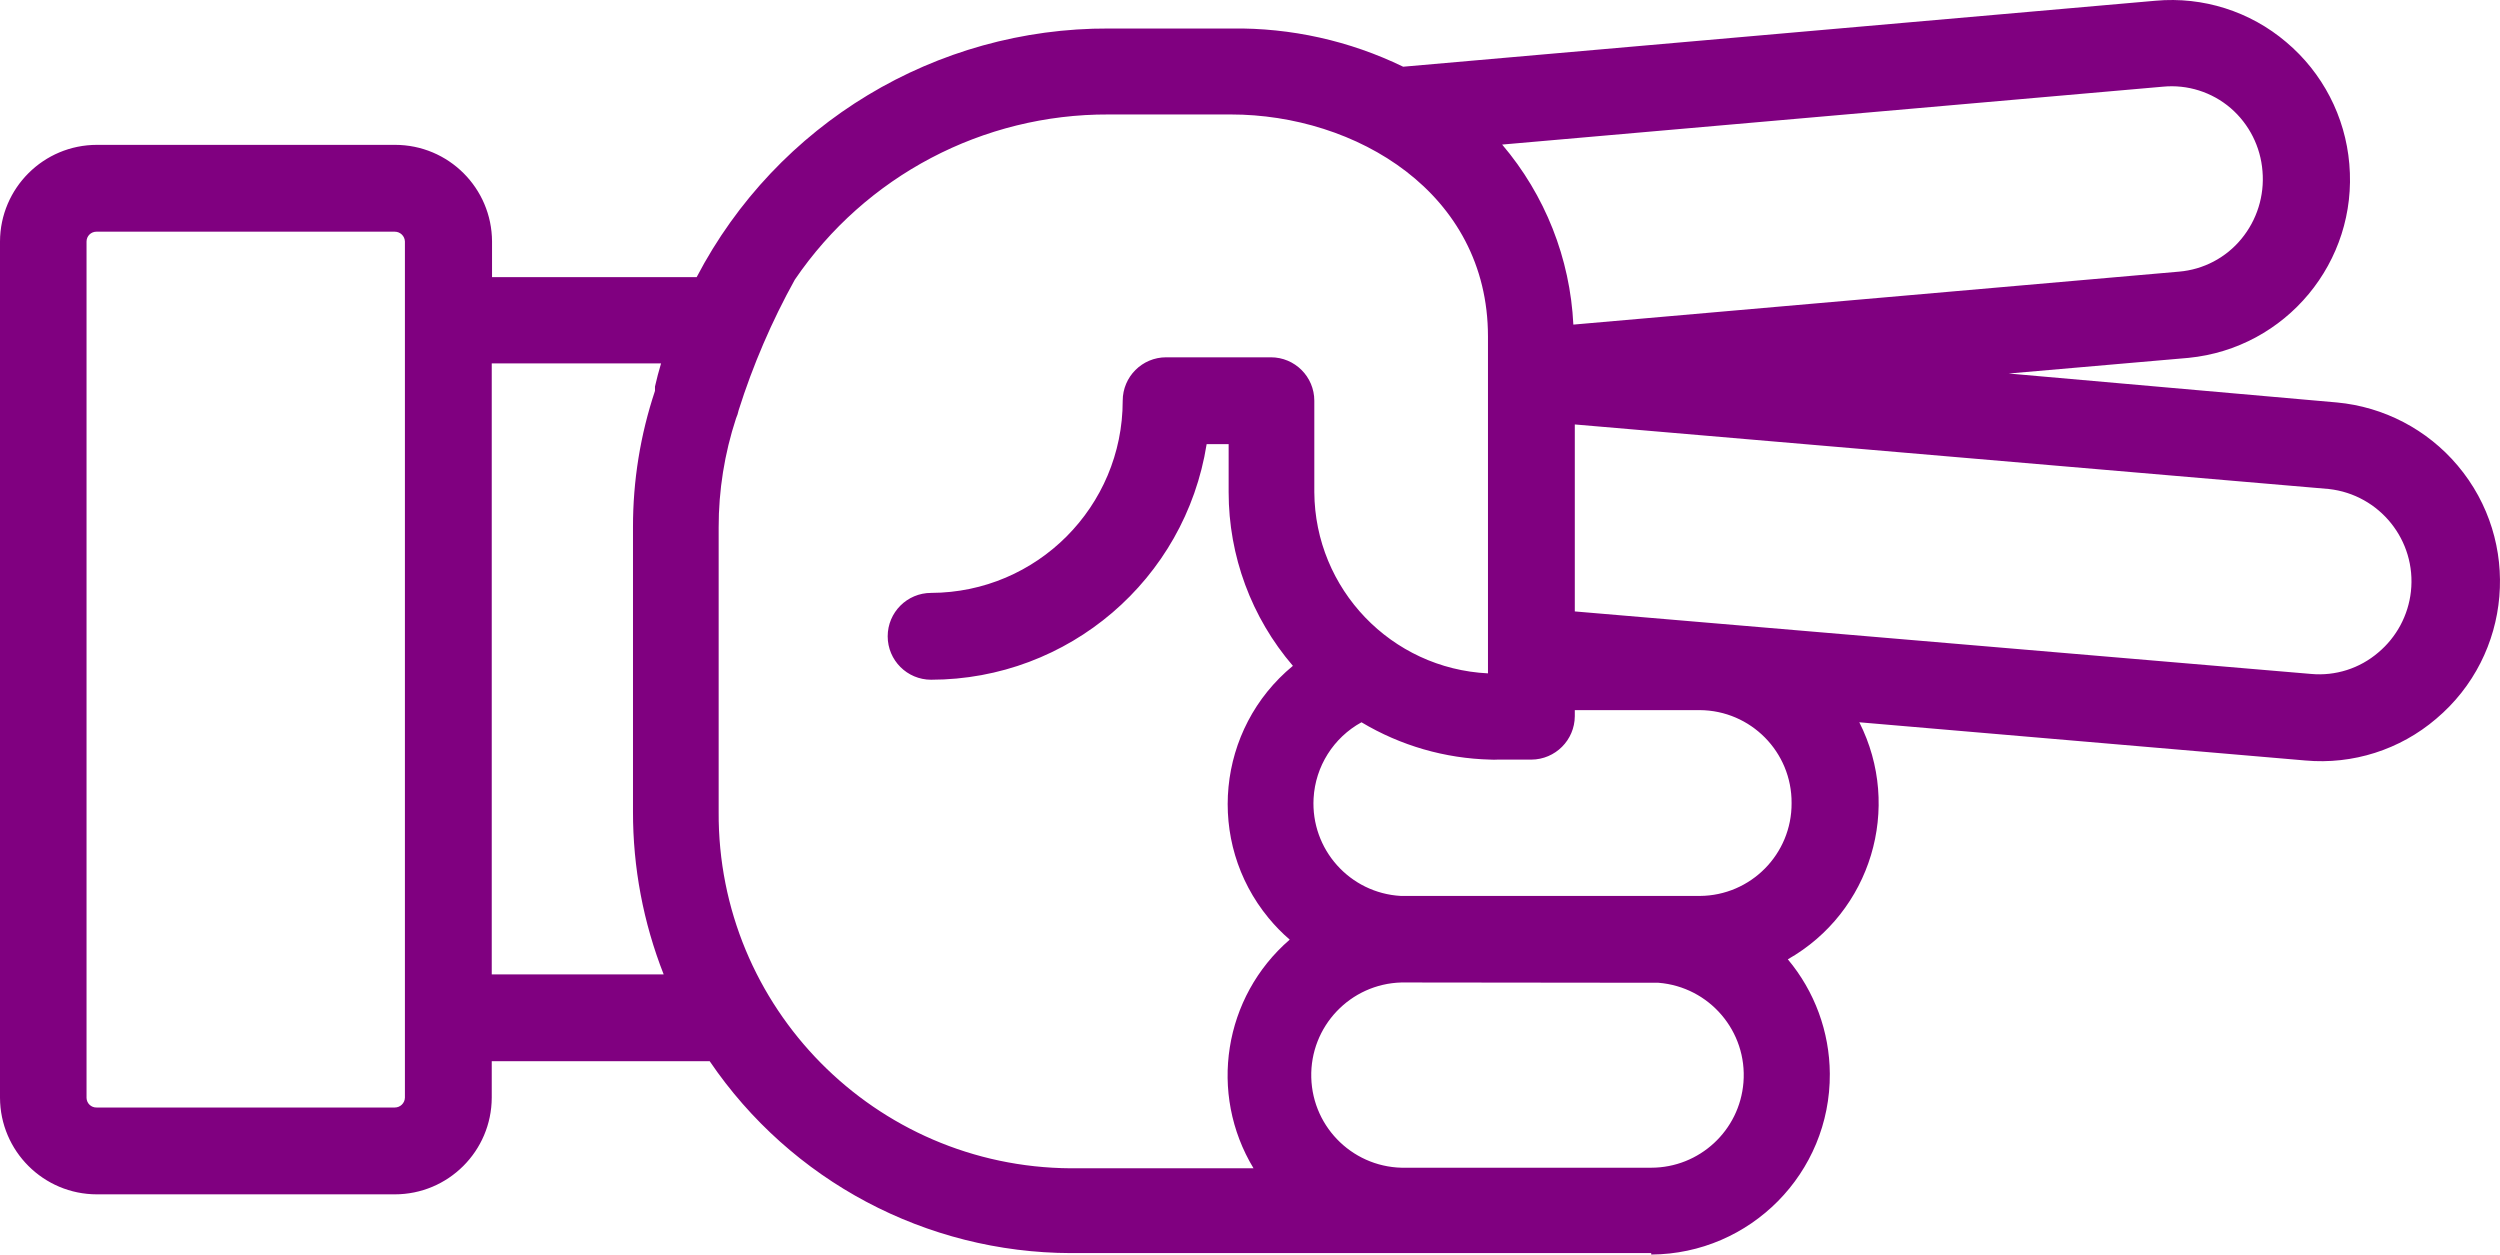
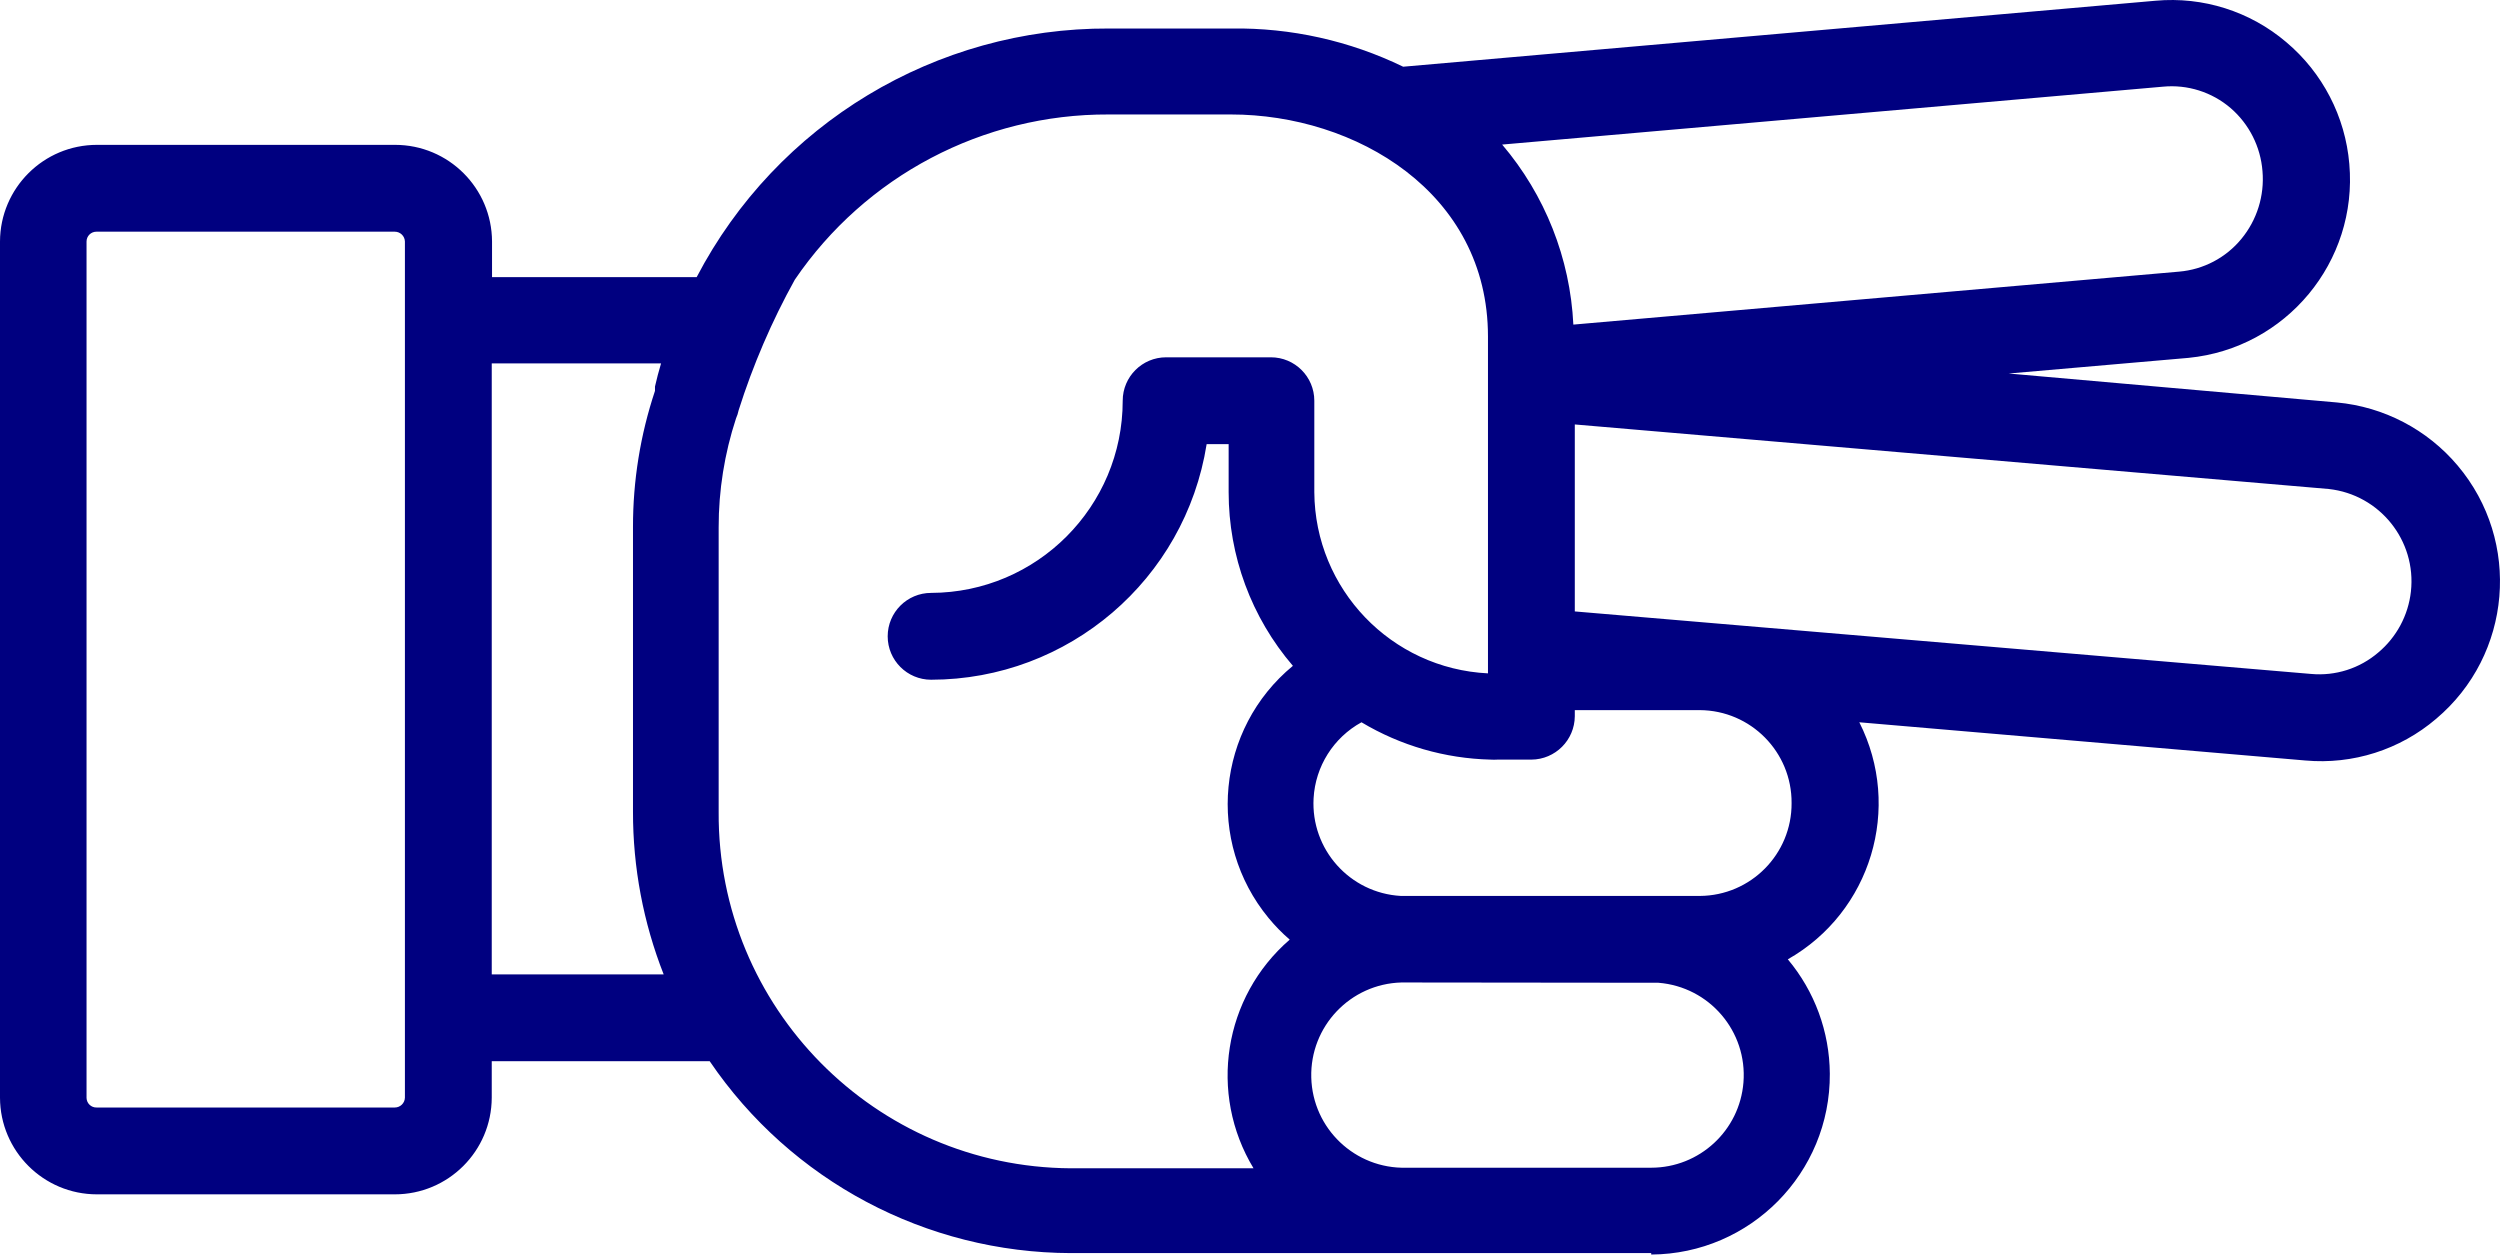
- <svg xmlns="http://www.w3.org/2000/svg" version="1.1" x="0px" y="0px" viewBox="0 0 86.376 43.345" style="fill:purple" enable-background="new 0 0 100 100" xml:space="preserve" id="svg2" width="86.376" height="43.345">
+ <svg xmlns="http://www.w3.org/2000/svg" version="1.1" x="0px" y="0px" viewBox="0 0 86.376 43.345" style="fill:navy" enable-background="new 0 0 100 100" xml:space="preserve" id="svg2" width="86.376" height="43.345">
  <defs id="defs10" />
-   <path d="m 57.05,43.345 c 3.43,-0.021 6.193,-2.819 6.171,-6.248 -0.009,-1.446 -0.522,-2.844 -1.451,-3.952 2.876,-1.634 3.963,-5.238 2.47,-8.19 l 15.41,1.32 c 1.639,0.148 3.269,-0.371 4.52,-1.44 2.621,-2.211 2.954,-6.129 0.742,-8.751 -1.051,-1.246 -2.55,-2.028 -4.172,-2.179 l -11.34,-1 6.21,-0.54 c 3.376,-0.332 5.856,-3.32 5.56,-6.7 -0.139,-1.637 -0.923,-3.152 -2.18,-4.21 -1.25,-1.063 -2.876,-1.578 -4.51,-1.43 l -26,2.28 c -1.847,-0.896 -3.877,-1.349 -5.93,-1.32 l -4.23,0 c -5.982,-0.026 -11.479,3.288 -14.25,8.59 l -7.07,0 0,-1.23 c -0.006,-1.846 -1.504,-3.34 -3.35,-3.34 l -10.3,0 C 1.504,5.005 0.006,6.499 0,8.345 L 0,37.925 c 0.006,1.846 1.504,3.34 3.35,3.34 l 10.29,0 c 1.846,0 3.344,-1.494 3.35,-3.34 l 0,-1.26 7.53,0 c 2.809,4.136 7.48,6.618 12.48,6.63 l 11.58,0 0,0 8.47,0 0,0.05 z m 0.25,-9.39 c 1.762,0.14 3.077,1.681 2.937,3.443 -0.132,1.663 -1.519,2.946 -3.187,2.947 l -8.46,0 c -1.767,0.047 -3.238,-1.348 -3.285,-3.115 -0.047,-1.767 1.348,-3.238 3.115,-3.285 0.06,0 8.87,0.01 8.87,0.01 l 0.01,0 z m 4.6,-6.21 c 0.011,1.762 -1.408,3.199 -3.17,3.21 0,0 0,0 0,0 0,0 -10.31,0 -10.33,0 -1.765,-0.099 -3.114,-1.61 -3.015,-3.375 0.062,-1.102 0.688,-2.094 1.655,-2.625 1.35,0.808 2.887,1.252 4.46,1.29 0.08,0.005 0.16,0.005 0.24,0 l 1.17,0 c 0.826,-0.005 1.495,-0.674 1.5,-1.5 l 0,-0.21 4.32,0 c 1.762,0.011 3.181,1.448 3.17,3.21 0,0 0,0 0,0 z m 18.56,-10.85 c 1.762,0.195 3.033,1.781 2.838,3.543 -0.091,0.821 -0.495,1.576 -1.128,2.107 -0.642,0.55 -1.478,0.817 -2.32,0.74 l -25.44,-2.16 0,-6.46 26.05,2.23 z M 77.07,3.735 c 0.64,0.553 1.035,1.337 1.1,2.18 0.072,0.846 -0.19,1.686 -0.73,2.34 -0.535,0.651 -1.31,1.058 -2.15,1.13 L 54.36,11.215 C 54.249,8.927 53.384,6.74 51.9,4.995 l 22.83,-2 c 0.848,-0.082 1.693,0.185 2.34,0.74 z m -63.43,34.53 -10.3,0 C 3.152,38.271 2.996,38.123 2.99,37.935 c 0,-0.003 0,-0.007 0,-0.01 l 0,-29.58 c 0,-0.188 0.152,-0.34 0.34,-0.34 0.003,0 0.007,0 0.01,0 l 10.3,0 c 0.189,0 0.345,0.151 0.35,0.34 l 0,29.58 c -0.005,0.189 -0.161,0.34 -0.35,0.34 z m 3.35,-4.6 0,-21.11 5.85,0 0,0 c -0.08,0.27 -0.15,0.53 -0.21,0.8 l 0,0.05 0,0.1 0,0 c -0.506,1.519 -0.763,3.109 -0.76,4.71 l 0,9.83 c -0.003,1.923 0.356,3.83 1.06,5.62 l -5.94,0 z m 7.84,-5.66 0,-9.78 c -0.002,-1.281 0.201,-2.553 0.6,-3.77 0.04,-0.09 0.071,-0.184 0.09,-0.28 0.495,-1.564 1.145,-3.075 1.94,-4.51 l 0,0 c 2.44,-3.587 6.502,-5.727 10.84,-5.71 l 4.23,0 c 4.3,0 8.88,2.69 8.88,7.67 l 0,11.64 c -3.344,-0.164 -5.978,-2.912 -6,-6.26 l 0,-3.16 c 0,-0.828 -0.672,-1.5 -1.5,-1.5 l -3.62,0 c -0.828,0 -1.5,0.672 -1.5,1.5 0,3.659 -2.961,6.629 -6.62,6.64 -0.828,0 -1.5,0.672 -1.5,1.5 0,0.828 0.672,1.5 1.5,1.5 4.742,-0.005 8.778,-3.456 9.52,-8.14 l 0.76,0 0,1.66 c -0.001,2.201 0.787,4.33 2.22,6 -2.638,2.174 -3.014,6.076 -0.839,8.714 0.222,0.269 0.466,0.519 0.729,0.746 -2.287,1.977 -2.815,5.314 -1.25,7.9 l -6.32,0 c -6.756,-0.044 -12.199,-5.554 -12.16,-12.31 l 0,-0.05 z" id="path6" style="fill:purple" />
+   <path d="m 57.05,43.345 c 3.43,-0.021 6.193,-2.819 6.171,-6.248 -0.009,-1.446 -0.522,-2.844 -1.451,-3.952 2.876,-1.634 3.963,-5.238 2.47,-8.19 l 15.41,1.32 c 1.639,0.148 3.269,-0.371 4.52,-1.44 2.621,-2.211 2.954,-6.129 0.742,-8.751 -1.051,-1.246 -2.55,-2.028 -4.172,-2.179 l -11.34,-1 6.21,-0.54 c 3.376,-0.332 5.856,-3.32 5.56,-6.7 -0.139,-1.637 -0.923,-3.152 -2.18,-4.21 -1.25,-1.063 -2.876,-1.578 -4.51,-1.43 l -26,2.28 c -1.847,-0.896 -3.877,-1.349 -5.93,-1.32 l -4.23,0 c -5.982,-0.026 -11.479,3.288 -14.25,8.59 l -7.07,0 0,-1.23 c -0.006,-1.846 -1.504,-3.34 -3.35,-3.34 l -10.3,0 C 1.504,5.005 0.006,6.499 0,8.345 L 0,37.925 c 0.006,1.846 1.504,3.34 3.35,3.34 l 10.29,0 c 1.846,0 3.344,-1.494 3.35,-3.34 l 0,-1.26 7.53,0 c 2.809,4.136 7.48,6.618 12.48,6.63 l 11.58,0 0,0 8.47,0 0,0.05 z m 0.25,-9.39 c 1.762,0.14 3.077,1.681 2.937,3.443 -0.132,1.663 -1.519,2.946 -3.187,2.947 l -8.46,0 c -1.767,0.047 -3.238,-1.348 -3.285,-3.115 -0.047,-1.767 1.348,-3.238 3.115,-3.285 0.06,0 8.87,0.01 8.87,0.01 l 0.01,0 z m 4.6,-6.21 c 0.011,1.762 -1.408,3.199 -3.17,3.21 0,0 0,0 0,0 0,0 -10.31,0 -10.33,0 -1.765,-0.099 -3.114,-1.61 -3.015,-3.375 0.062,-1.102 0.688,-2.094 1.655,-2.625 1.35,0.808 2.887,1.252 4.46,1.29 0.08,0.005 0.16,0.005 0.24,0 l 1.17,0 c 0.826,-0.005 1.495,-0.674 1.5,-1.5 l 0,-0.21 4.32,0 c 1.762,0.011 3.181,1.448 3.17,3.21 0,0 0,0 0,0 z m 18.56,-10.85 c 1.762,0.195 3.033,1.781 2.838,3.543 -0.091,0.821 -0.495,1.576 -1.128,2.107 -0.642,0.55 -1.478,0.817 -2.32,0.74 l -25.44,-2.16 0,-6.46 26.05,2.23 z M 77.07,3.735 c 0.64,0.553 1.035,1.337 1.1,2.18 0.072,0.846 -0.19,1.686 -0.73,2.34 -0.535,0.651 -1.31,1.058 -2.15,1.13 L 54.36,11.215 C 54.249,8.927 53.384,6.74 51.9,4.995 l 22.83,-2 c 0.848,-0.082 1.693,0.185 2.34,0.74 z m -63.43,34.53 -10.3,0 C 3.152,38.271 2.996,38.123 2.99,37.935 c 0,-0.003 0,-0.007 0,-0.01 l 0,-29.58 c 0,-0.188 0.152,-0.34 0.34,-0.34 0.003,0 0.007,0 0.01,0 l 10.3,0 c 0.189,0 0.345,0.151 0.35,0.34 l 0,29.58 c -0.005,0.189 -0.161,0.34 -0.35,0.34 z m 3.35,-4.6 0,-21.11 5.85,0 0,0 c -0.08,0.27 -0.15,0.53 -0.21,0.8 l 0,0.05 0,0.1 0,0 c -0.506,1.519 -0.763,3.109 -0.76,4.71 l 0,9.83 c -0.003,1.923 0.356,3.83 1.06,5.62 l -5.94,0 z m 7.84,-5.66 0,-9.78 c -0.002,-1.281 0.201,-2.553 0.6,-3.77 0.04,-0.09 0.071,-0.184 0.09,-0.28 0.495,-1.564 1.145,-3.075 1.94,-4.51 l 0,0 c 2.44,-3.587 6.502,-5.727 10.84,-5.71 l 4.23,0 c 4.3,0 8.88,2.69 8.88,7.67 l 0,11.64 c -3.344,-0.164 -5.978,-2.912 -6,-6.26 l 0,-3.16 c 0,-0.828 -0.672,-1.5 -1.5,-1.5 l -3.62,0 c -0.828,0 -1.5,0.672 -1.5,1.5 0,3.659 -2.961,6.629 -6.62,6.64 -0.828,0 -1.5,0.672 -1.5,1.5 0,0.828 0.672,1.5 1.5,1.5 4.742,-0.005 8.778,-3.456 9.52,-8.14 l 0.76,0 0,1.66 c -0.001,2.201 0.787,4.33 2.22,6 -2.638,2.174 -3.014,6.076 -0.839,8.714 0.222,0.269 0.466,0.519 0.729,0.746 -2.287,1.977 -2.815,5.314 -1.25,7.9 l -6.32,0 c -6.756,-0.044 -12.199,-5.554 -12.16,-12.31 l 0,-0.05 z" id="path6" style="fill:navy" />
</svg>
